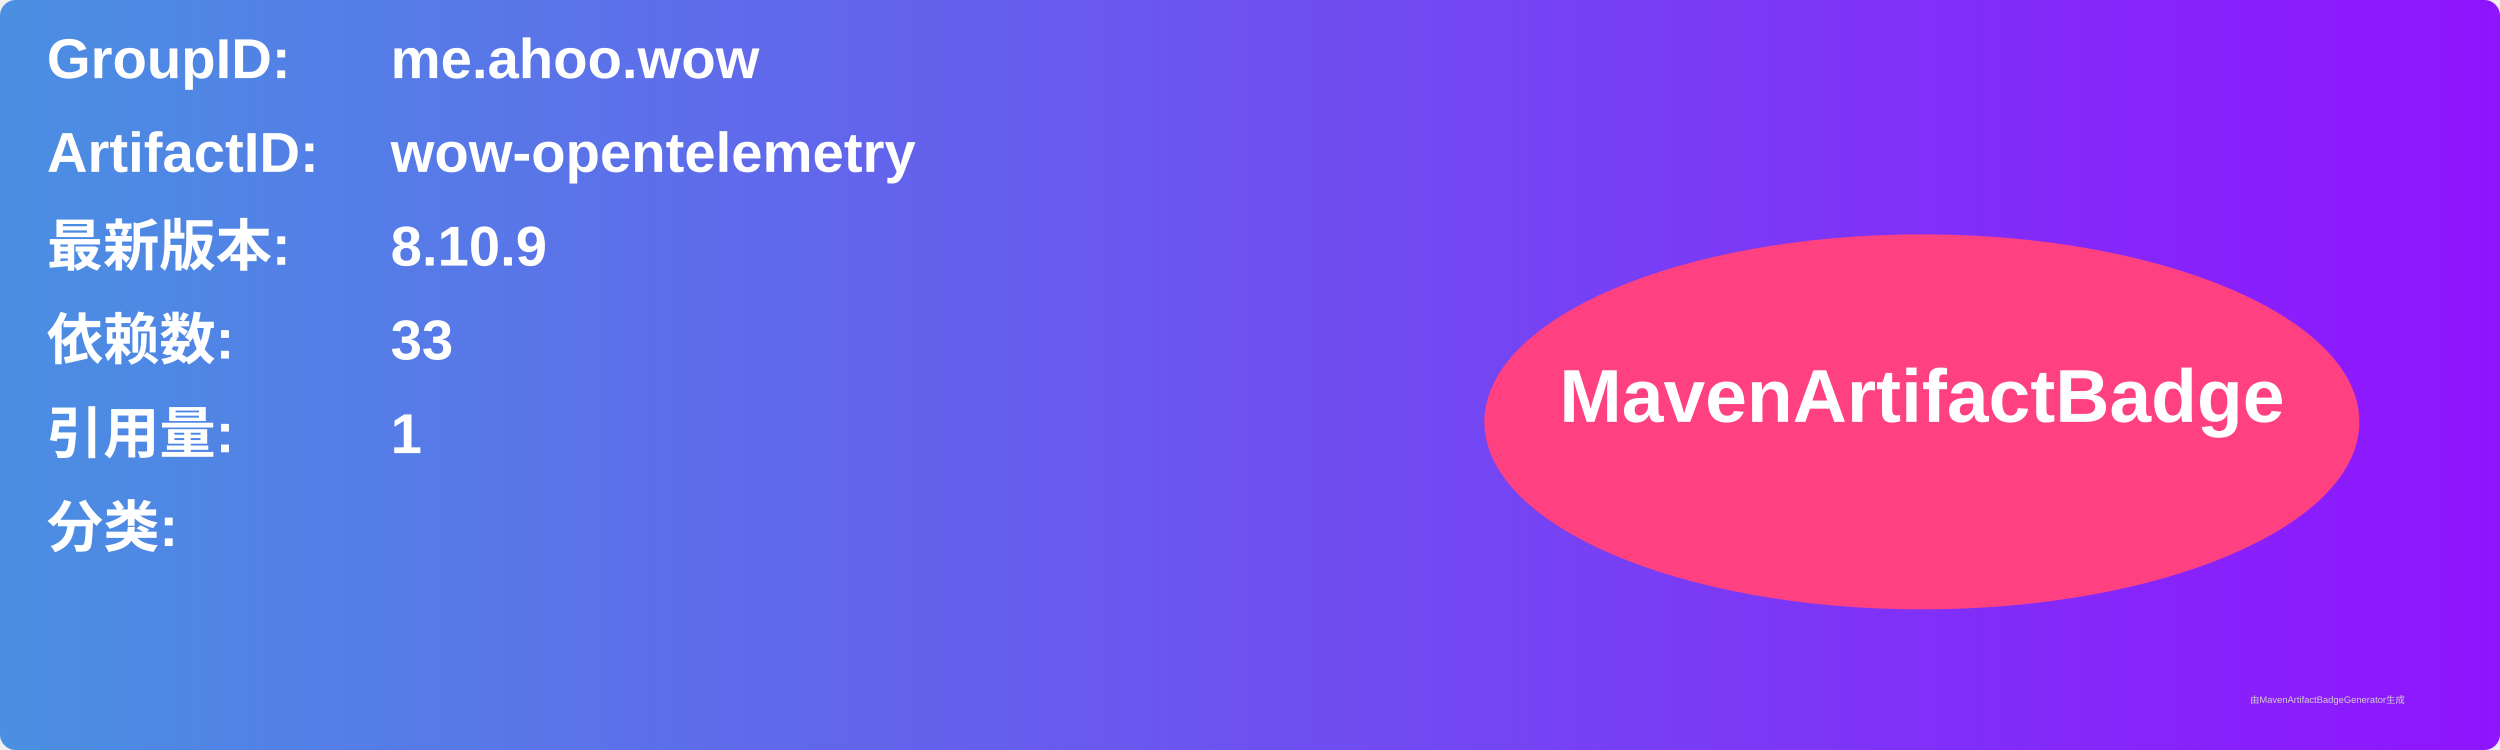
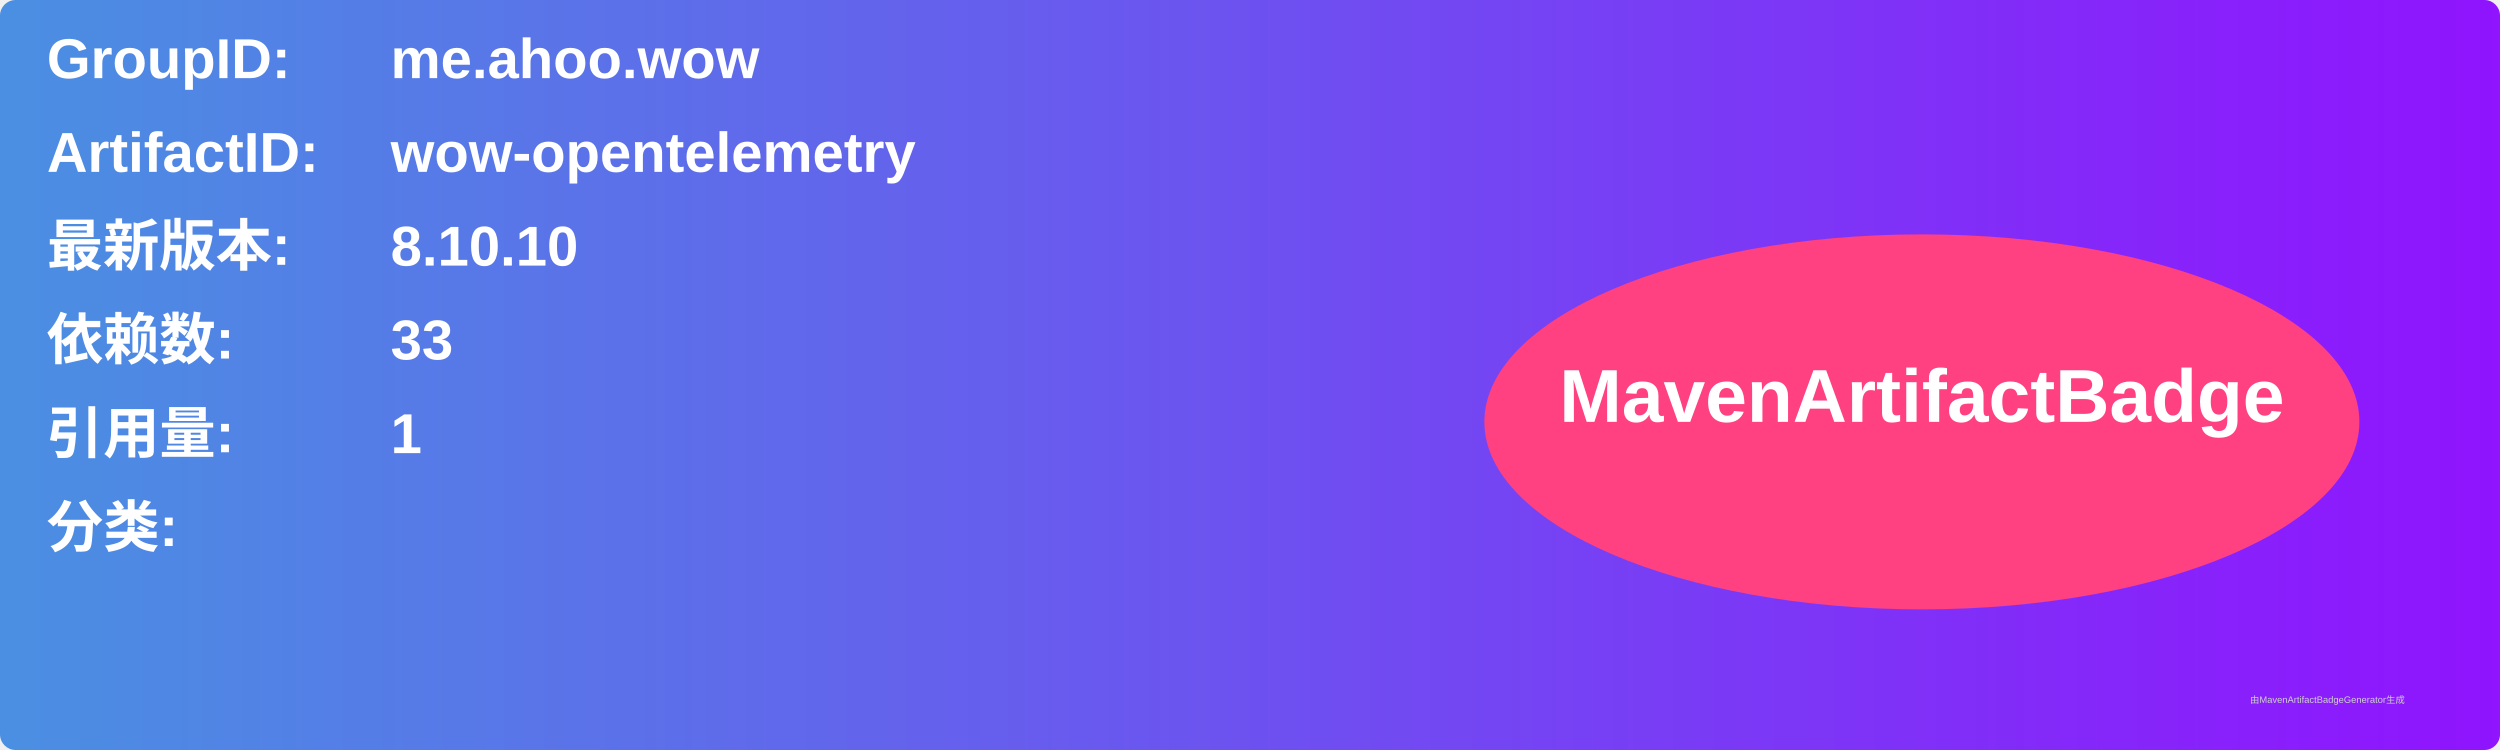
<svg xmlns="http://www.w3.org/2000/svg" width="800" height="240" viewBox="0 0 800 240">
  <linearGradient id="grad" x1="0%" y1="0%" x2="100%" y2="0%">
    <stop offset="0%" stop-color="#4a90e2" />
    <stop offset="100%" stop-color="#9013fe" />
  </linearGradient>
  <rect width="100%" height="100%" rx="5" ry="5" fill="url(#grad)" />
  <g transform="translate(15, 15)">
    <text x="0" y="10" font-family="Arial" font-size="18" fill="white" font-weight="bold" width="260">GroupID:</text>
    <text x="110" y="10" font-family="Arial" font-size="18" fill="white" font-weight="bold" width="460">me.ahoo.wow</text>
    <text x="0" y="40" font-family="Arial" font-size="18" fill="white" font-weight="bold" width="260">ArtifactID:</text>
    <text x="110" y="40" font-family="Arial" font-size="18" fill="white" font-weight="bold" width="460">wow-opentelemetry</text>
    <text x="0" y="70" font-family="Arial" font-size="18" fill="white" font-weight="bold">最新版本:</text>
    <text x="110" y="70" font-family="Arial" font-size="18" fill="white" font-weight="bold">
-       <tspan font-weight="bold">8.10.9</tspan>
+       <tspan font-weight="bold">8.10.10</tspan>
    </text>
    <text x="0" y="100" font-family="Arial" font-size="18" fill="white" font-weight="bold">依赖数: </text>
    <text x="110" y="100" font-family="Arial" font-size="18" fill="white">
      <tspan font-weight="bold">33</tspan>
    </text>
    <text x="0" y="130" font-family="Arial" font-size="18" fill="white" font-weight="bold">引用量: </text>
    <text x="110" y="130" font-family="Arial" font-size="18" fill="white">
      <tspan font-weight="bold">1</tspan>
    </text>
    <text x="0" y="160" font-family="Arial" font-size="18" fill="white" font-weight="bold">分类:</text>
    <text x="10" y="190" font-family="Arial" font-size="10" fill="white">
      <tspan font-weight="bold" />
    </text>
    <ellipse cx="600" cy="120" rx="140" ry="60" fill="#ff4081" />
    <text x="600" y="120" text-anchor="middle" font-family="Arial" font-size="24" fill="white" font-weight="bold">MavenArtifactBadge</text>
  </g>
  <text x="720" y="225" font-family="Arial" font-size="3" fill="#d0d0d0">由MavenArtifactBadgeGenerator生成</text>
</svg>
